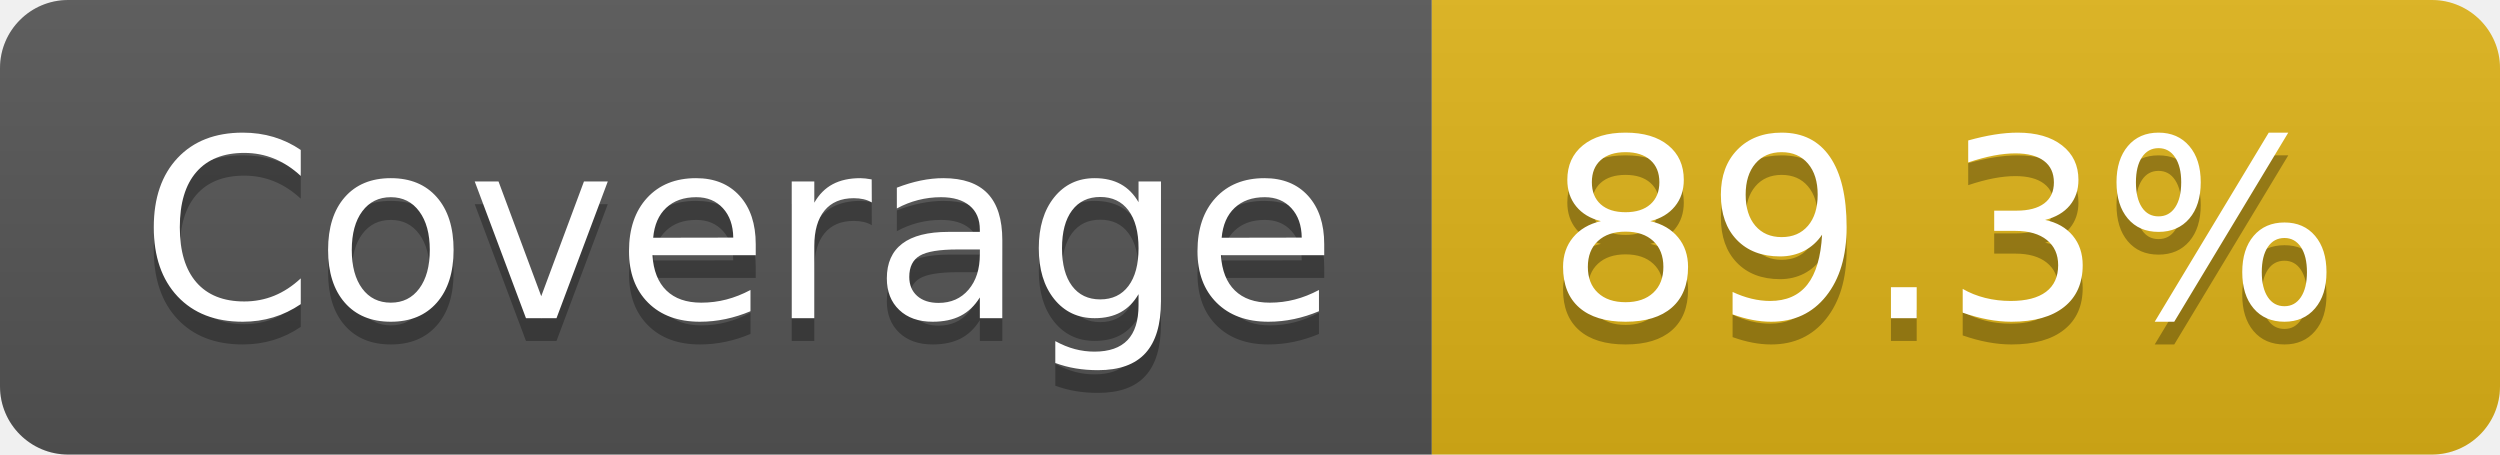
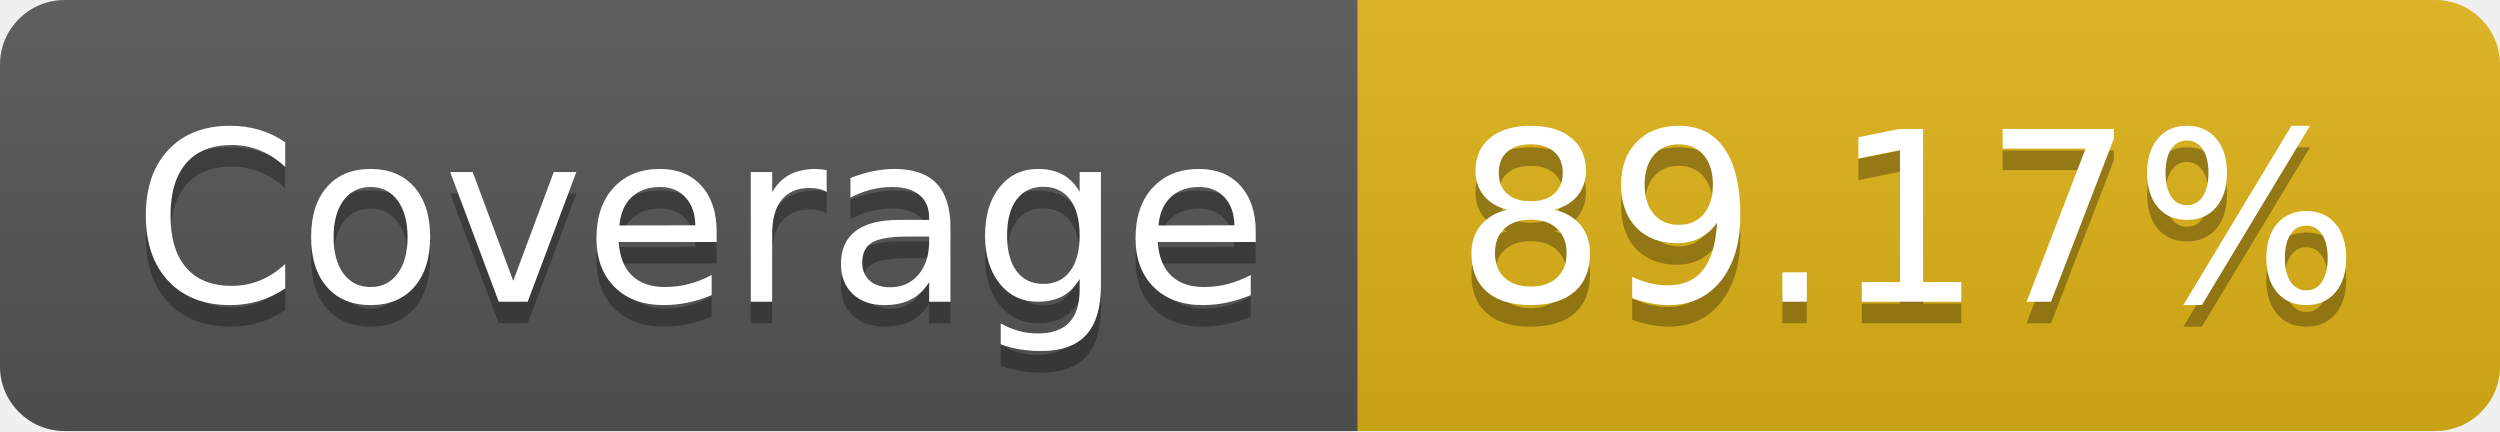
- <svg xmlns="http://www.w3.org/2000/svg" width="110" height="20" role="img" aria-label="Coverage: 89.3%">
+ <svg xmlns="http://www.w3.org/2000/svg" width="116" height="20" role="img" aria-label="Coverage: 89.17%">
  <linearGradient id="s" x2="0" y2="100%">
    <stop offset="0" stop-color="#bbb" stop-opacity=".1" />
    <stop offset="1" stop-opacity=".1" />
  </linearGradient>
  <clipPath id="r">
-     <rect width="110" height="20" rx="3" fill="#fff" />
+     <rect width="116" height="20" rx="3" fill="#fff" />
  </clipPath>
  <g clip-path="url(#r)">
    <rect width="63" height="20" fill="#555" />
-     <rect x="63" width="47" height="20" fill="#dfb317" />
-     <rect width="110" height="20" fill="url(#s)" />
+     <rect x="63" width="53" height="20" fill="#dfb317" />
+     <rect width="116" height="20" fill="url(#s)" />
  </g>
  <g fill="#fff" text-anchor="middle" font-family="Verdana,Geneva,DejaVu Sans,sans-serif" text-rendering="geometricPrecision" font-size="110">
    <text aria-hidden="true" x="325" y="150" fill="#010101" fill-opacity=".3" transform="scale(.1)" textLength="530">Coverage</text>
    <text x="325" y="140" transform="scale(.1)" fill="#fff" textLength="530">Coverage</text>
-     <text aria-hidden="true" x="855" y="150" fill="#010101" fill-opacity=".3" transform="scale(.1)" textLength="370">89.3%</text>
-     <text x="855" y="140" transform="scale(.1)" fill="#fff" textLength="370">89.3%</text>
+     <text aria-hidden="true" x="885" y="150" fill="#010101" fill-opacity=".3" transform="scale(.1)" textLength="430">89.17%</text>
+     <text x="885" y="140" transform="scale(.1)" fill="#fff" textLength="430">89.17%</text>
  </g>
</svg>
